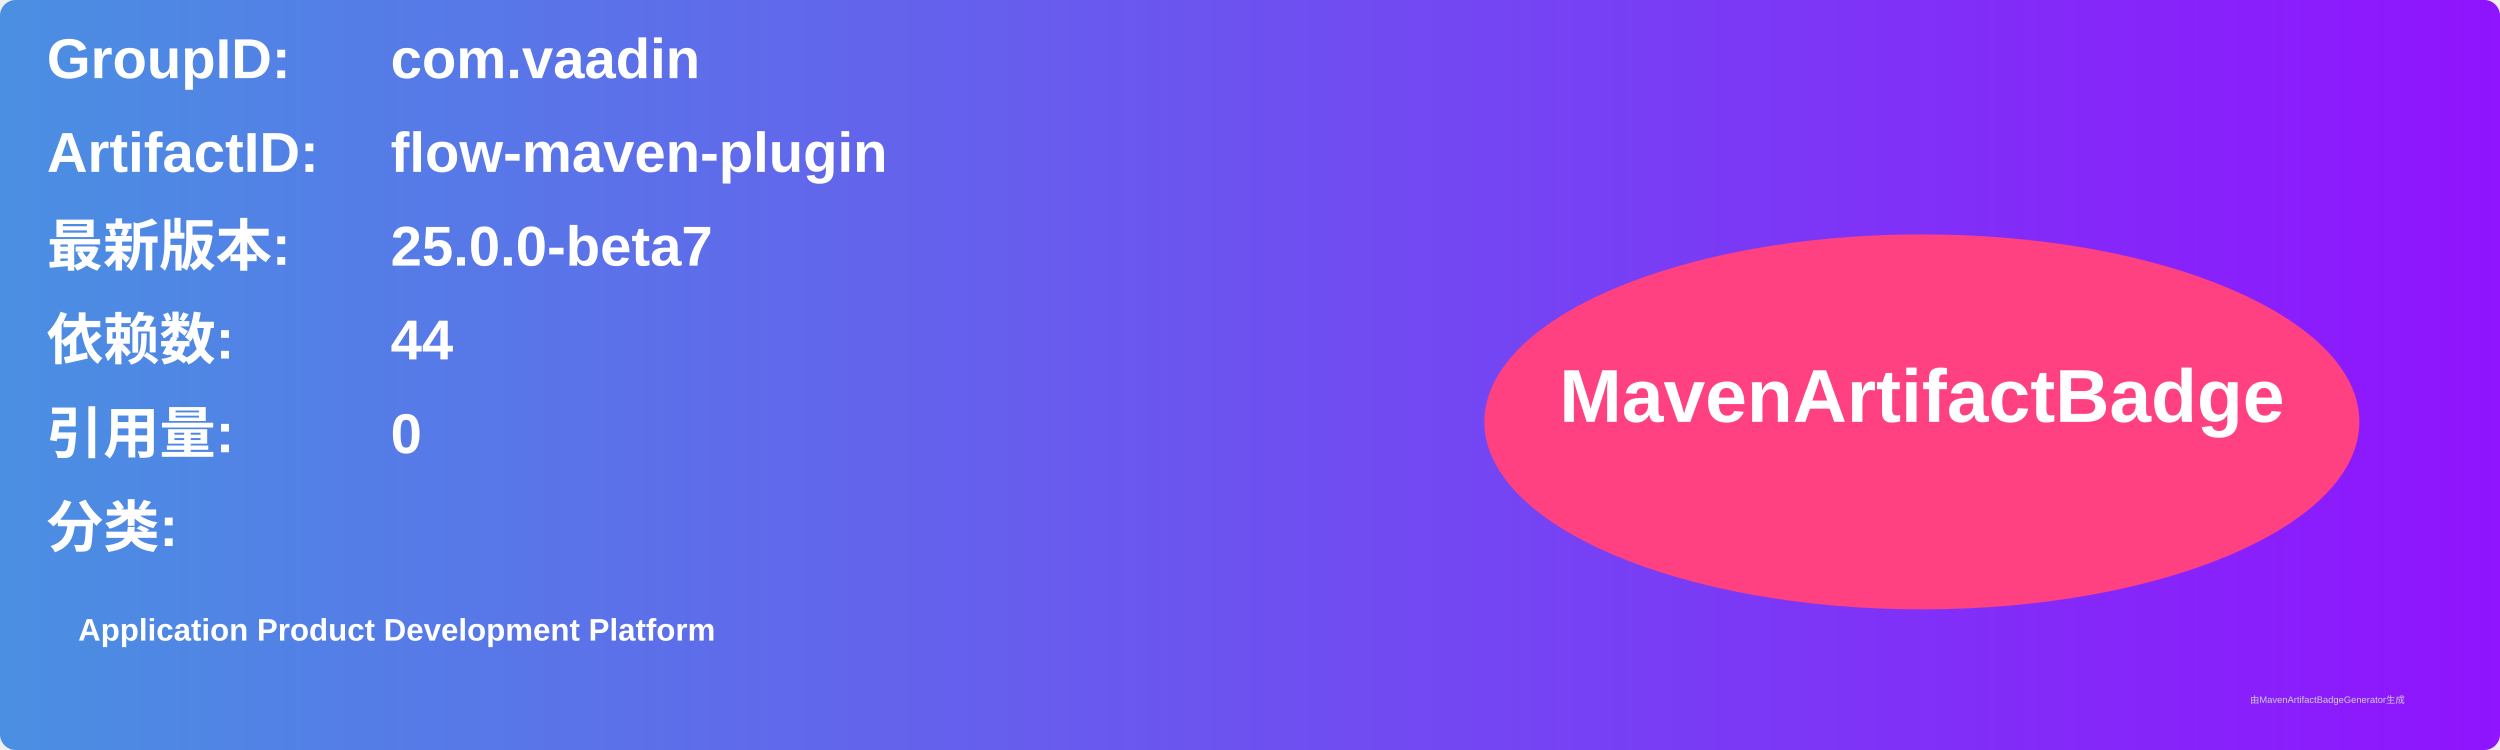
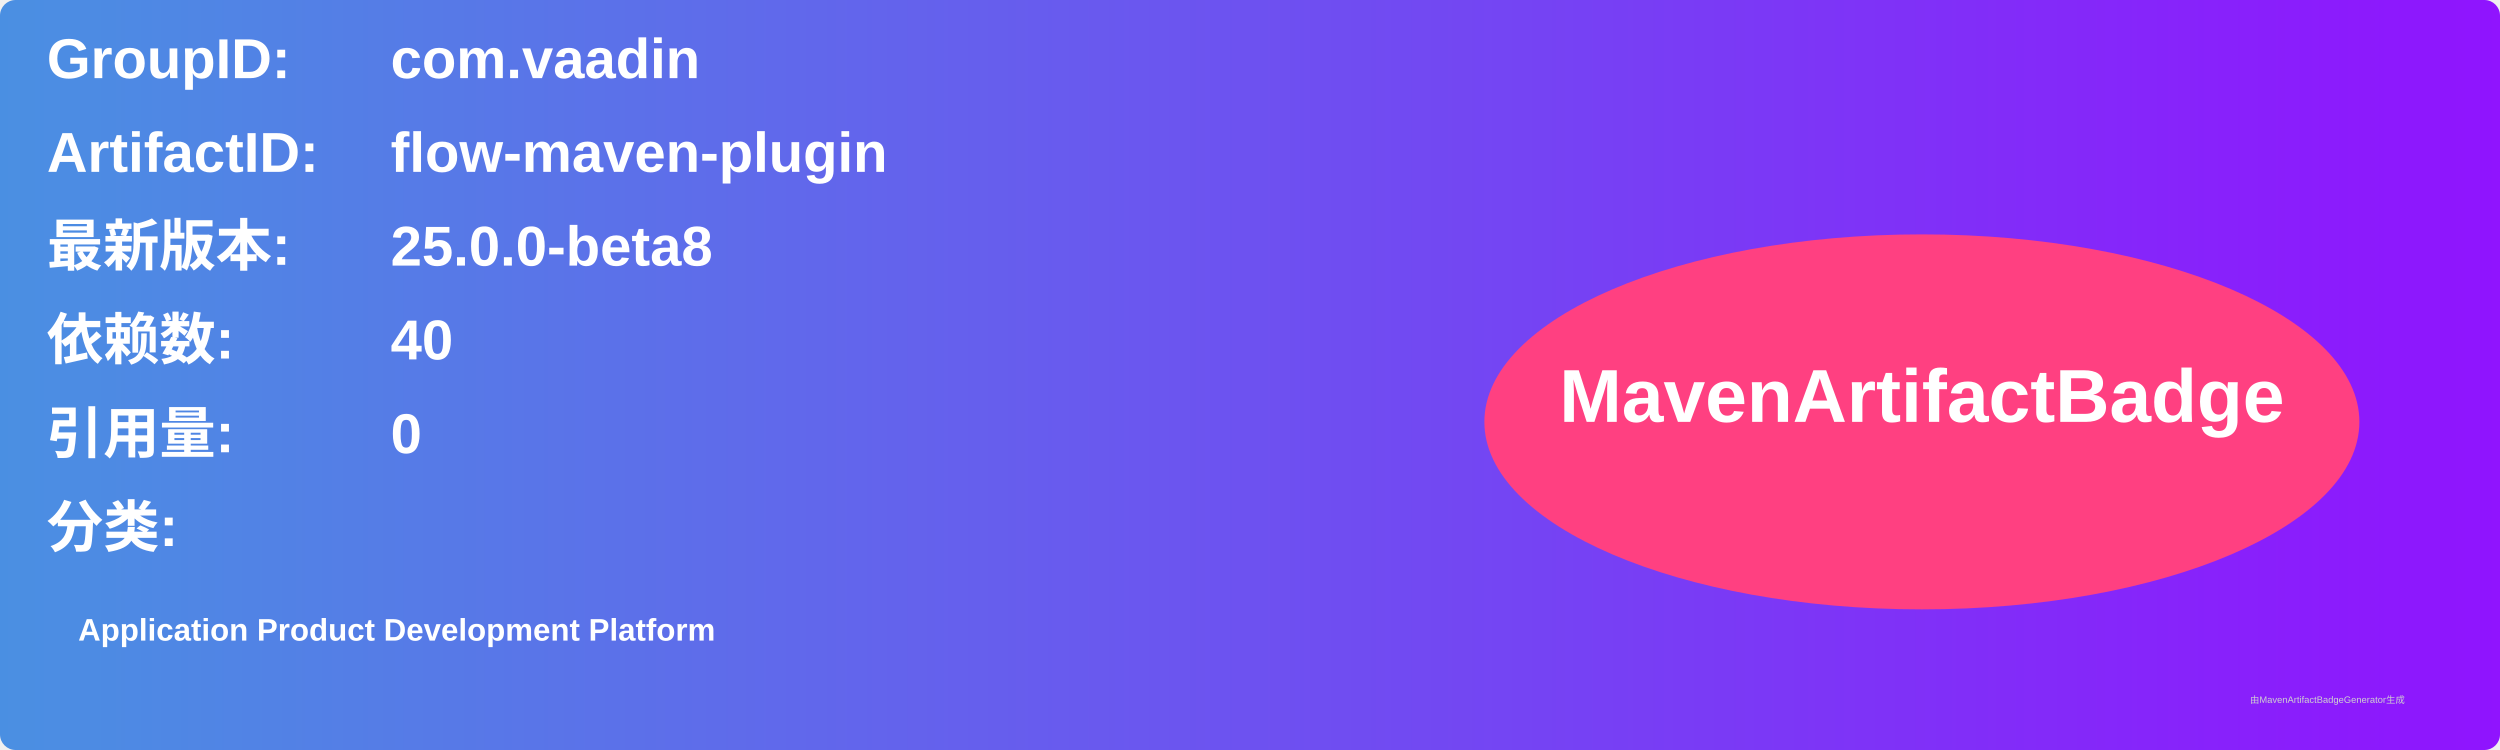
<svg xmlns="http://www.w3.org/2000/svg" width="800" height="240" viewBox="0 0 800 240">
  <linearGradient id="grad" x1="0%" y1="0%" x2="100%" y2="0%">
    <stop offset="0%" stop-color="#4a90e2" />
    <stop offset="100%" stop-color="#9013fe" />
  </linearGradient>
  <rect width="100%" height="100%" rx="5" ry="5" fill="url(#grad)" />
  <g transform="translate(15, 15)">
    <text x="0" y="10" font-family="Arial" font-size="18" fill="white" font-weight="bold" width="260">GroupID:</text>
    <text x="110" y="10" font-family="Arial" font-size="18" fill="white" font-weight="bold" width="460">com.vaadin</text>
    <text x="0" y="40" font-family="Arial" font-size="18" fill="white" font-weight="bold" width="260">ArtifactID:</text>
    <text x="110" y="40" font-family="Arial" font-size="18" fill="white" font-weight="bold" width="460">flow-maven-plugin</text>
    <text x="0" y="70" font-family="Arial" font-size="18" fill="white" font-weight="bold">最新版本:</text>
    <text x="110" y="70" font-family="Arial" font-size="18" fill="white" font-weight="bold">
-       <tspan font-weight="bold">25.0.0-beta7</tspan>
+       <tspan font-weight="bold">25.0.0-beta8</tspan>
    </text>
    <text x="0" y="100" font-family="Arial" font-size="18" fill="white" font-weight="bold">依赖数: </text>
    <text x="110" y="100" font-family="Arial" font-size="18" fill="white">
-       <tspan font-weight="bold">44</tspan>
+       <tspan font-weight="bold">40</tspan>
    </text>
    <text x="0" y="130" font-family="Arial" font-size="18" fill="white" font-weight="bold">引用量: </text>
    <text x="110" y="130" font-family="Arial" font-size="18" fill="white">
      <tspan font-weight="bold">0</tspan>
    </text>
    <text x="0" y="160" font-family="Arial" font-size="18" fill="white" font-weight="bold">分类:</text>
    <text x="10" y="190" font-family="Arial" font-size="10" fill="white">
      <tspan font-weight="bold">Application Product Development Platform</tspan>
    </text>
    <ellipse cx="600" cy="120" rx="140" ry="60" fill="#ff4081" />
    <text x="600" y="120" text-anchor="middle" font-family="Arial" font-size="24" fill="white" font-weight="bold">MavenArtifactBadge</text>
  </g>
  <text x="720" y="225" font-family="Arial" font-size="3" fill="#d0d0d0">由MavenArtifactBadgeGenerator生成</text>
</svg>
